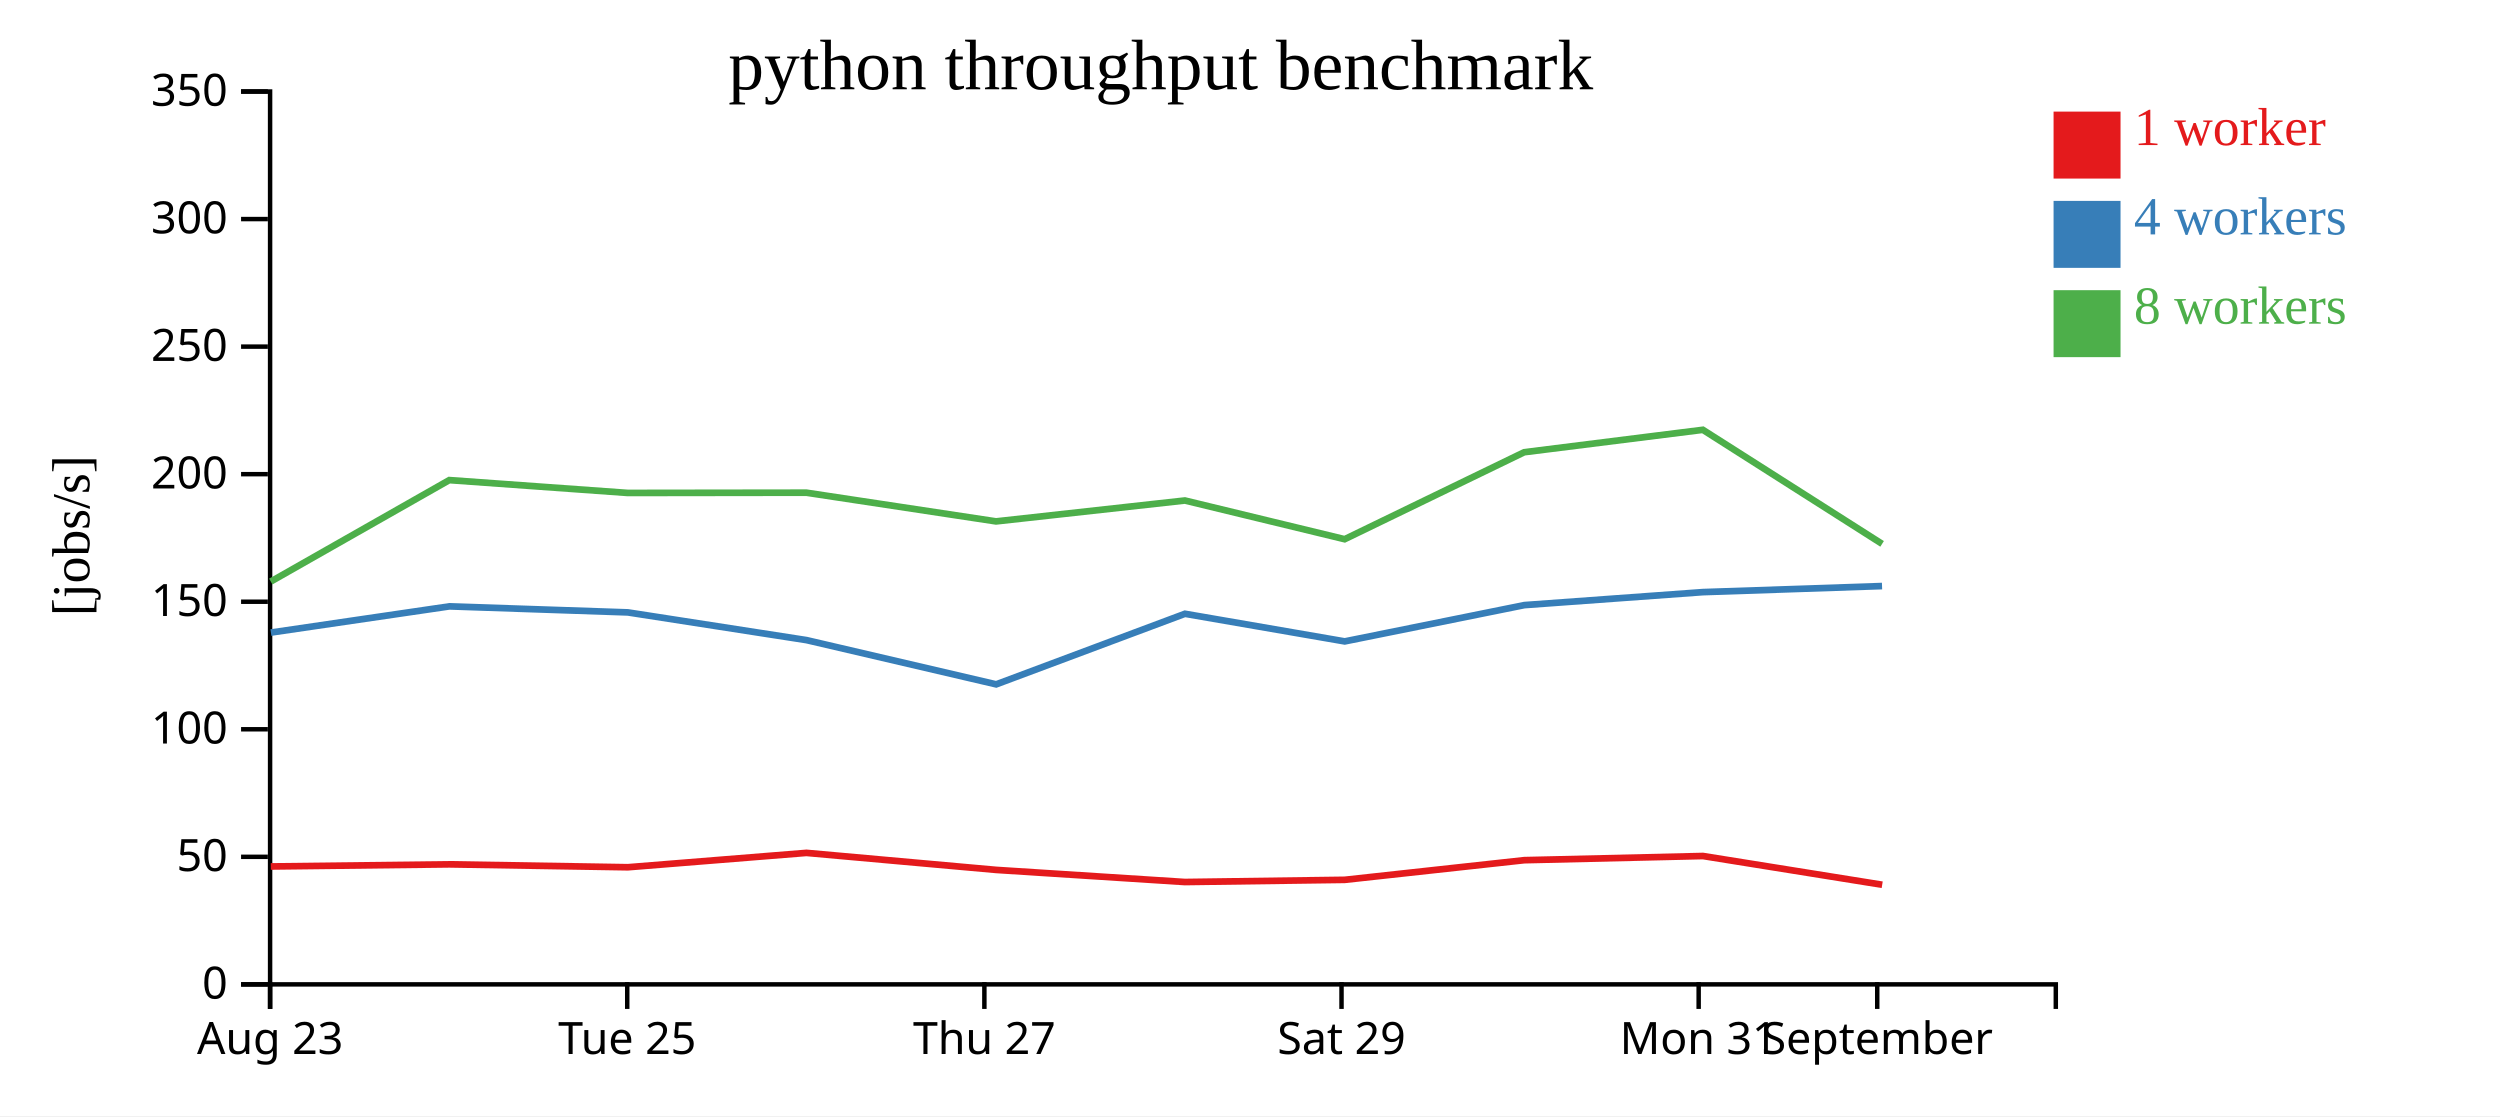
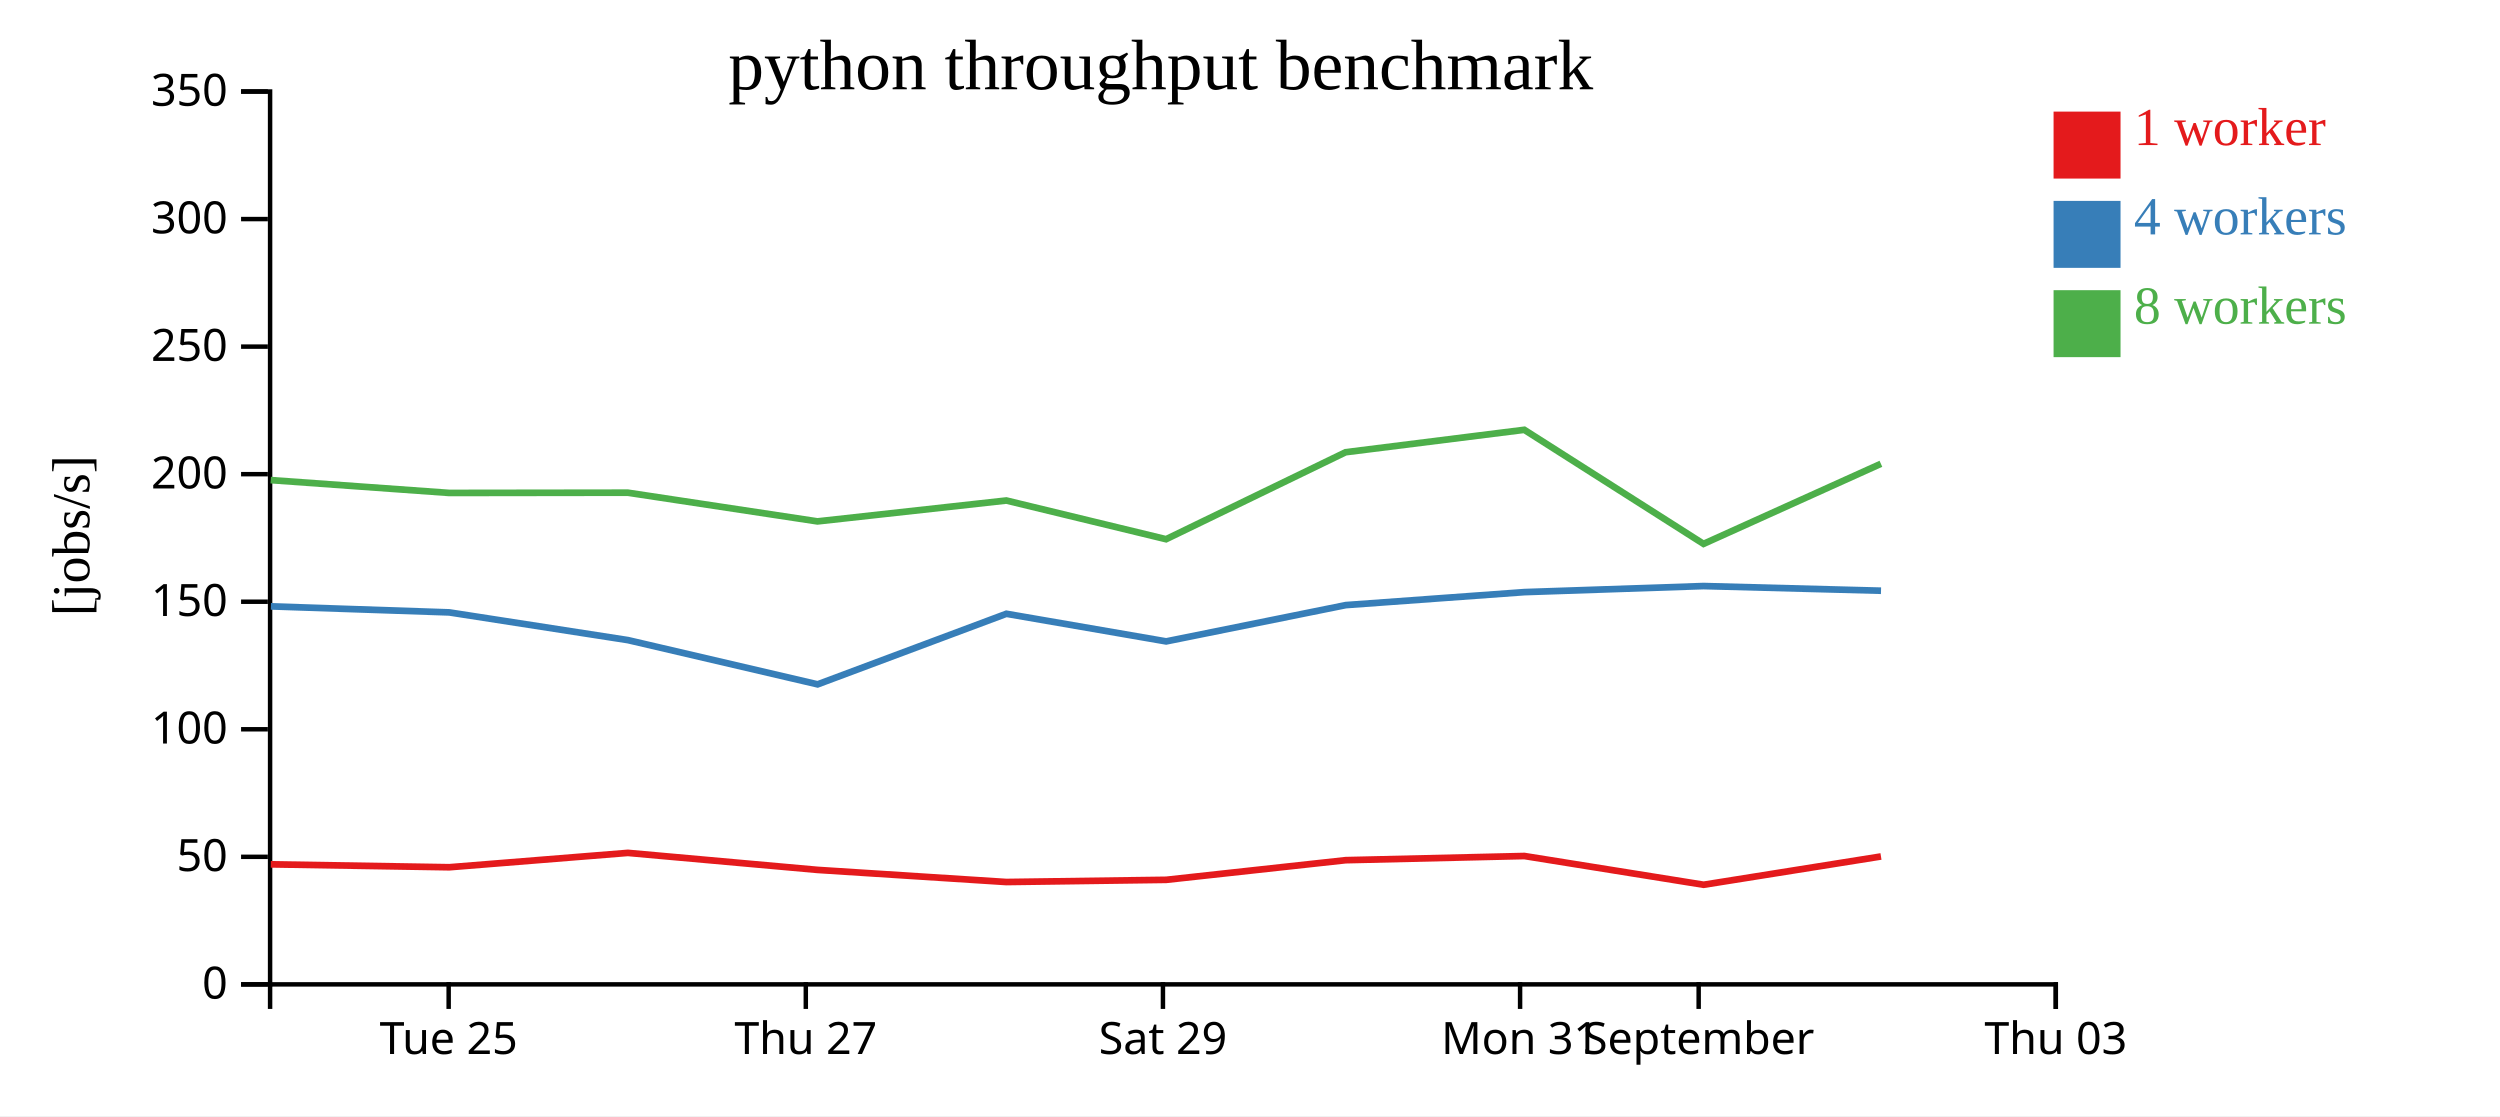
<svg xmlns="http://www.w3.org/2000/svg" width="560" height="250">
  <rect width="100%" height="100%" fill="white" />
  <g transform="translate(60,20)">
    <g transform="translate(0,200)" fill="none" font-size="10" font-family="sans-serif" text-anchor="middle">
      <path class="domain" stroke="currentColor" d="M0.5,6V0.5H400.5V6" />
-       <g class="tick" opacity="1" transform="translate(0.5,0)">
-         <line stroke="currentColor" y2="6" />
-         <text fill="currentColor" y="9" dy="0.71em">Aug 23</text>
-       </g>
-       <g class="tick" opacity="1" transform="translate(80.5,0)">
+       <g class="tick" opacity="1" transform="translate(40.5,0)">
        <line stroke="currentColor" y2="6" />
        <text fill="currentColor" y="9" dy="0.71em">Tue 25</text>
      </g>
-       <g class="tick" opacity="1" transform="translate(160.5,0)">
+       <g class="tick" opacity="1" transform="translate(120.5,0)">
        <line stroke="currentColor" y2="6" />
        <text fill="currentColor" y="9" dy="0.71em">Thu 27</text>
      </g>
-       <g class="tick" opacity="1" transform="translate(240.5,0)">
+       <g class="tick" opacity="1" transform="translate(200.5,0)">
        <line stroke="currentColor" y2="6" />
        <text fill="currentColor" y="9" dy="0.71em">Sat 29</text>
      </g>
-       <g class="tick" opacity="1" transform="translate(320.5,0)">
+       <g class="tick" opacity="1" transform="translate(280.5,0)">
        <line stroke="currentColor" y2="6" />
        <text fill="currentColor" y="9" dy="0.71em">Mon 31</text>
      </g>
-       <g class="tick" opacity="1" transform="translate(360.5,0)">
+       <g class="tick" opacity="1" transform="translate(320.5,0)">
        <line stroke="currentColor" y2="6" />
        <text fill="currentColor" y="9" dy="0.71em">September</text>
+       </g>
+       <g class="tick" opacity="1" transform="translate(400.5,0)">
+         <line stroke="currentColor" y2="6" />
+         <text fill="currentColor" y="9" dy="0.71em">Thu 03</text>
      </g>
    </g>
    <g fill="none" font-size="10" font-family="sans-serif" text-anchor="end">
      <path class="domain" stroke="currentColor" d="M-6,200.5H0.5V0.5H-6" />
      <g class="tick" opacity="1" transform="translate(0,200.5)">
        <line stroke="currentColor" x2="-6" />
        <text fill="currentColor" x="-9" dy="0.32em">0</text>
      </g>
      <g class="tick" opacity="1" transform="translate(0,171.9286)">
        <line stroke="currentColor" x2="-6" />
        <text fill="currentColor" x="-9" dy="0.32em">50</text>
      </g>
      <g class="tick" opacity="1" transform="translate(0,143.3571)">
        <line stroke="currentColor" x2="-6" />
        <text fill="currentColor" x="-9" dy="0.32em">100</text>
      </g>
      <g class="tick" opacity="1" transform="translate(0,114.7857)">
        <line stroke="currentColor" x2="-6" />
        <text fill="currentColor" x="-9" dy="0.32em">150</text>
      </g>
      <g class="tick" opacity="1" transform="translate(0,86.21429)">
        <line stroke="currentColor" x2="-6" />
        <text fill="currentColor" x="-9" dy="0.32em">200</text>
      </g>
      <g class="tick" opacity="1" transform="translate(0,57.64286)">
        <line stroke="currentColor" x2="-6" />
        <text fill="currentColor" x="-9" dy="0.32em">250</text>
      </g>
      <g class="tick" opacity="1" transform="translate(0,29.07143)">
        <line stroke="currentColor" x2="-6" />
        <text fill="currentColor" x="-9" dy="0.32em">300</text>
      </g>
      <g class="tick" opacity="1" transform="translate(0,0.5)">
        <line stroke="currentColor" x2="-6" />
        <text fill="currentColor" x="-9" dy="0.32em">350</text>
      </g>
    </g>
    <text text-anchor="middle" style="font-size: 12px" transform="rotate(-90)" y="-40" x="-100">[jobs/s]</text>
    <text text-anchor="middle" style="font-size: 16px" y="0" x="200">python throughput benchmark</text>
-     <path class="line" fill="none" stroke="#e41a1c" stroke-width="1.5" d="M0.651,174.087L40.658,173.611L80.63,174.265L120.647,171.046L163.126,174.856L205.418,177.573L241.22,177.082L281.434,172.68L321.458,171.748L361.611,178.186" />
-     <path class="line" fill="none" stroke="#377eb8" stroke-width="1.5" d="M0.681,121.694L40.673,115.826L80.635,117.176L120.669,123.387L163.147,133.296L205.427,117.487L241.219,123.674L281.458,115.544L321.461,112.635L361.578,111.278" />
-     <path class="line" fill="none" stroke="#4daf4a" stroke-width="1.5" d="M0.652,110.266L40.64,87.544L80.623,90.419L120.629,90.363L163.112,96.792L205.415,92.115L241.199,100.782L281.417,81.299L321.439,76.278L361.59,101.828" />
+     <path class="line" fill="none" stroke="#e41a1c" stroke-width="1.5" d="M0.658,173.611L40.63,174.265L80.647,171.046L123.126,174.856L165.418,177.573L201.22,177.082L241.434,172.68L281.458,171.748L321.611,178.186L361.338,171.848" />
+     <path class="line" fill="none" stroke="#377eb8" stroke-width="1.5" d="M0.673,115.826L40.635,117.176L80.669,123.387L123.147,133.296L165.427,117.487L201.219,123.674L241.458,115.544L281.461,112.635L321.578,111.278L361.348,112.322" />
+     <path class="line" fill="none" stroke="#4daf4a" stroke-width="1.5" d="M0.64,87.544L40.623,90.419L80.629,90.363L123.112,96.792L165.415,92.115L201.199,100.782L241.417,81.299L281.439,76.278L321.59,101.828L361.322,83.887" />
    <rect class="dot" x="400" y="5" width="15" height="15" style="fill: #e41a1c;" />
    <rect class="dot" x="400" y="25" width="15" height="15" style="fill: #377eb8;" />
    <rect class="dot" x="400" y="45" width="15" height="15" style="fill: #4daf4a;" />
    <text class="label" x="418" y="12.5" style="fill: #e41a1c; alignment-baseline: middle;" text-anchor="left">1 worker</text>
    <text class="label" x="418" y="32.5" style="fill: #377eb8; alignment-baseline: middle;" text-anchor="left">4 workers</text>
    <text class="label" x="418" y="52.5" style="fill: #4daf4a; alignment-baseline: middle;" text-anchor="left">8 workers</text>
  </g>
</svg>
